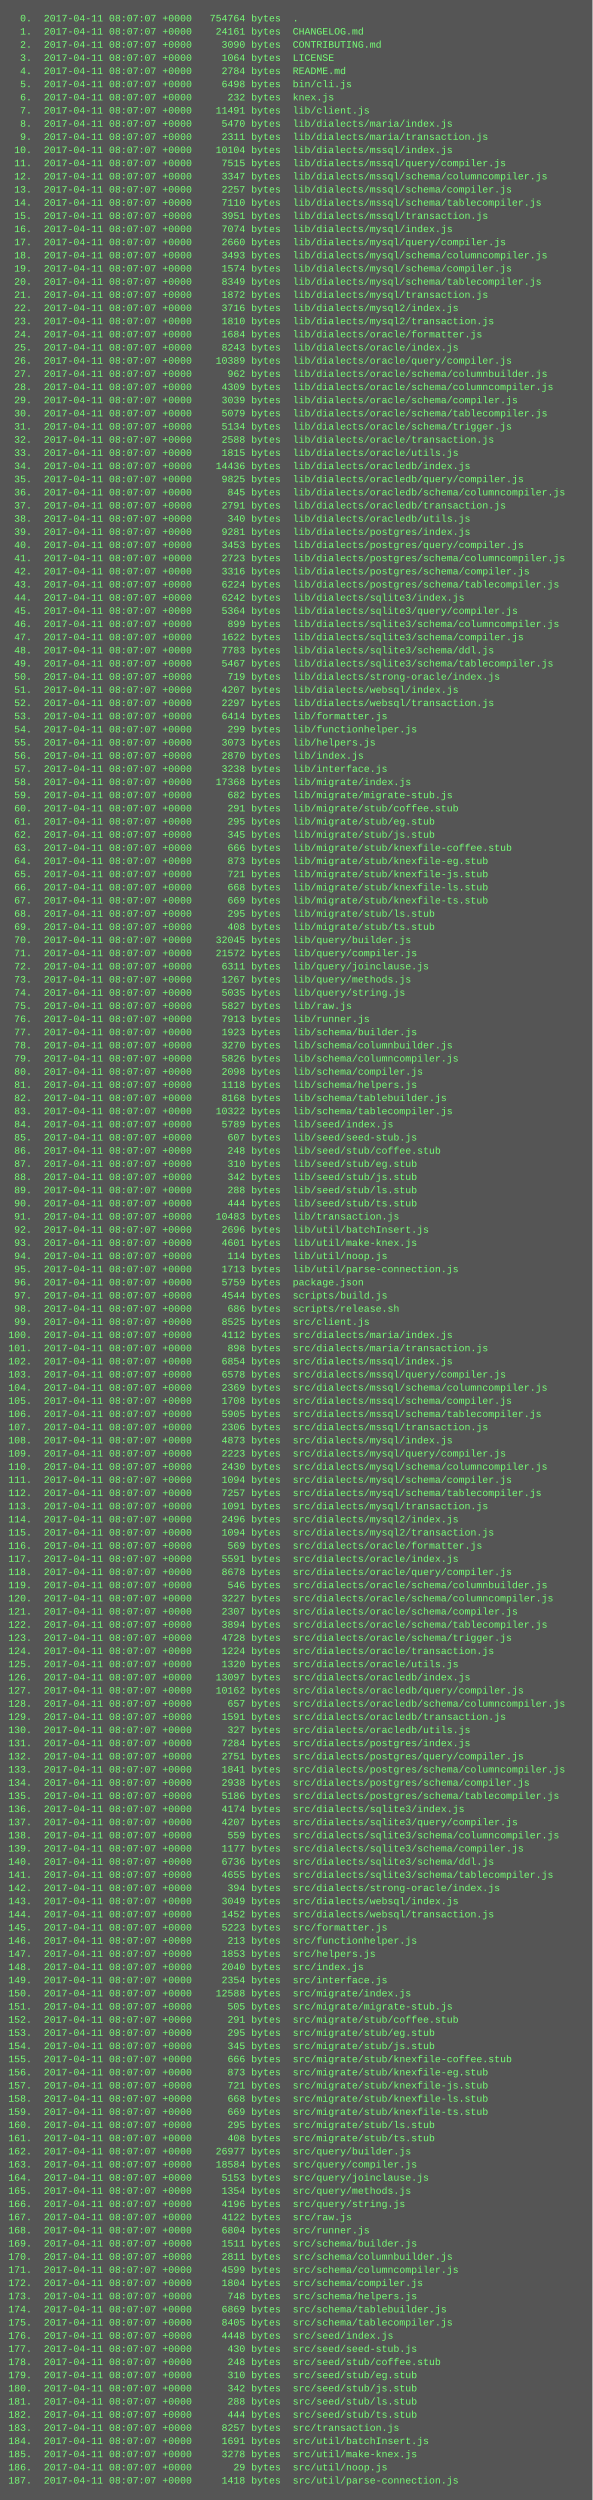
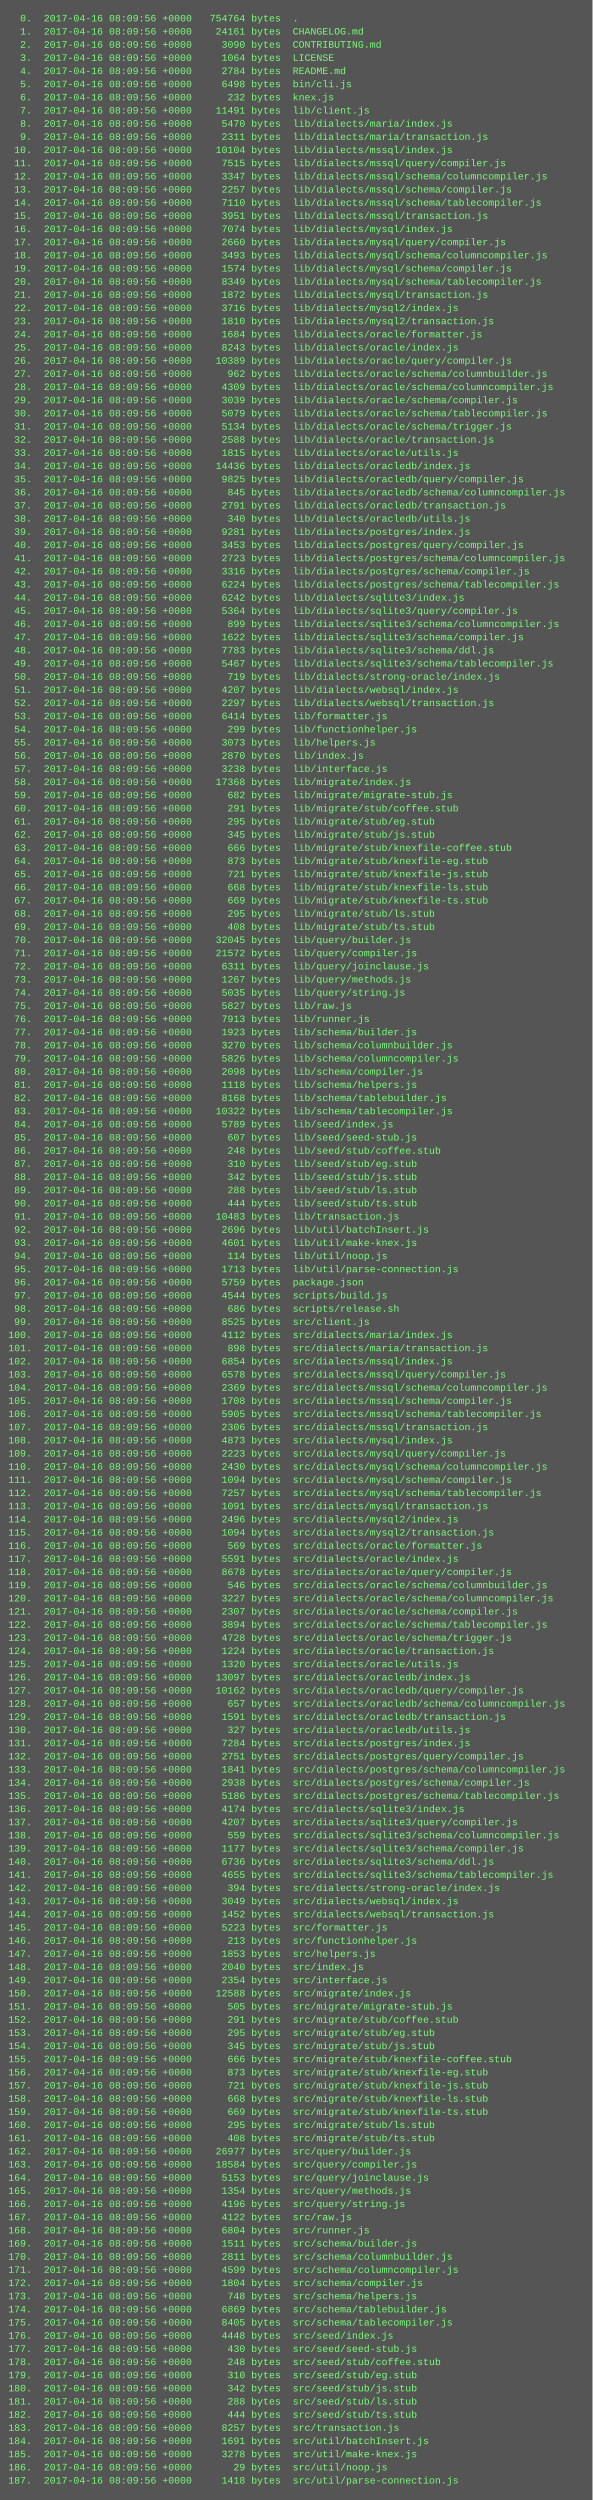
<svg xmlns="http://www.w3.org/2000/svg" height="3038" width="720">
  <rect height="3038" fill="#555" width="720" />
  <text fill="#7f7" font-family="Courier New" font-size="12" xml:space="preserve">
-     <tspan x="10" y="26">  0.  2017-04-11 08:07:07 +0000   754764 bytes  .</tspan>
-     <tspan x="10" y="42">  1.  2017-04-11 08:07:07 +0000    24161 bytes  CHANGELOG.md</tspan>
-     <tspan x="10" y="58">  2.  2017-04-11 08:07:07 +0000     3090 bytes  CONTRIBUTING.md</tspan>
-     <tspan x="10" y="74">  3.  2017-04-11 08:07:07 +0000     1064 bytes  LICENSE</tspan>
-     <tspan x="10" y="90">  4.  2017-04-11 08:07:07 +0000     2784 bytes  README.md</tspan>
-     <tspan x="10" y="106">  5.  2017-04-11 08:07:07 +0000     6498 bytes  bin/cli.js</tspan>
-     <tspan x="10" y="122">  6.  2017-04-11 08:07:07 +0000      232 bytes  knex.js</tspan>
-     <tspan x="10" y="138">  7.  2017-04-11 08:07:07 +0000    11491 bytes  lib/client.js</tspan>
-     <tspan x="10" y="154">  8.  2017-04-11 08:07:07 +0000     5470 bytes  lib/dialects/maria/index.js</tspan>
-     <tspan x="10" y="170">  9.  2017-04-11 08:07:07 +0000     2311 bytes  lib/dialects/maria/transaction.js</tspan>
-     <tspan x="10" y="186"> 10.  2017-04-11 08:07:07 +0000    10104 bytes  lib/dialects/mssql/index.js</tspan>
-     <tspan x="10" y="202"> 11.  2017-04-11 08:07:07 +0000     7515 bytes  lib/dialects/mssql/query/compiler.js</tspan>
-     <tspan x="10" y="218"> 12.  2017-04-11 08:07:07 +0000     3347 bytes  lib/dialects/mssql/schema/columncompiler.js</tspan>
-     <tspan x="10" y="234"> 13.  2017-04-11 08:07:07 +0000     2257 bytes  lib/dialects/mssql/schema/compiler.js</tspan>
-     <tspan x="10" y="250"> 14.  2017-04-11 08:07:07 +0000     7110 bytes  lib/dialects/mssql/schema/tablecompiler.js</tspan>
-     <tspan x="10" y="266"> 15.  2017-04-11 08:07:07 +0000     3951 bytes  lib/dialects/mssql/transaction.js</tspan>
-     <tspan x="10" y="282"> 16.  2017-04-11 08:07:07 +0000     7074 bytes  lib/dialects/mysql/index.js</tspan>
-     <tspan x="10" y="298"> 17.  2017-04-11 08:07:07 +0000     2660 bytes  lib/dialects/mysql/query/compiler.js</tspan>
-     <tspan x="10" y="314"> 18.  2017-04-11 08:07:07 +0000     3493 bytes  lib/dialects/mysql/schema/columncompiler.js</tspan>
-     <tspan x="10" y="330"> 19.  2017-04-11 08:07:07 +0000     1574 bytes  lib/dialects/mysql/schema/compiler.js</tspan>
-     <tspan x="10" y="346"> 20.  2017-04-11 08:07:07 +0000     8349 bytes  lib/dialects/mysql/schema/tablecompiler.js</tspan>
-     <tspan x="10" y="362"> 21.  2017-04-11 08:07:07 +0000     1872 bytes  lib/dialects/mysql/transaction.js</tspan>
-     <tspan x="10" y="378"> 22.  2017-04-11 08:07:07 +0000     3716 bytes  lib/dialects/mysql2/index.js</tspan>
-     <tspan x="10" y="394"> 23.  2017-04-11 08:07:07 +0000     1810 bytes  lib/dialects/mysql2/transaction.js</tspan>
-     <tspan x="10" y="410"> 24.  2017-04-11 08:07:07 +0000     1684 bytes  lib/dialects/oracle/formatter.js</tspan>
-     <tspan x="10" y="426"> 25.  2017-04-11 08:07:07 +0000     8243 bytes  lib/dialects/oracle/index.js</tspan>
-     <tspan x="10" y="442"> 26.  2017-04-11 08:07:07 +0000    10389 bytes  lib/dialects/oracle/query/compiler.js</tspan>
-     <tspan x="10" y="458"> 27.  2017-04-11 08:07:07 +0000      962 bytes  lib/dialects/oracle/schema/columnbuilder.js</tspan>
-     <tspan x="10" y="474"> 28.  2017-04-11 08:07:07 +0000     4309 bytes  lib/dialects/oracle/schema/columncompiler.js</tspan>
-     <tspan x="10" y="490"> 29.  2017-04-11 08:07:07 +0000     3039 bytes  lib/dialects/oracle/schema/compiler.js</tspan>
-     <tspan x="10" y="506"> 30.  2017-04-11 08:07:07 +0000     5079 bytes  lib/dialects/oracle/schema/tablecompiler.js</tspan>
-     <tspan x="10" y="522"> 31.  2017-04-11 08:07:07 +0000     5134 bytes  lib/dialects/oracle/schema/trigger.js</tspan>
-     <tspan x="10" y="538"> 32.  2017-04-11 08:07:07 +0000     2588 bytes  lib/dialects/oracle/transaction.js</tspan>
-     <tspan x="10" y="554"> 33.  2017-04-11 08:07:07 +0000     1815 bytes  lib/dialects/oracle/utils.js</tspan>
-     <tspan x="10" y="570"> 34.  2017-04-11 08:07:07 +0000    14436 bytes  lib/dialects/oracledb/index.js</tspan>
-     <tspan x="10" y="586"> 35.  2017-04-11 08:07:07 +0000     9825 bytes  lib/dialects/oracledb/query/compiler.js</tspan>
-     <tspan x="10" y="602"> 36.  2017-04-11 08:07:07 +0000      845 bytes  lib/dialects/oracledb/schema/columncompiler.js</tspan>
-     <tspan x="10" y="618"> 37.  2017-04-11 08:07:07 +0000     2791 bytes  lib/dialects/oracledb/transaction.js</tspan>
-     <tspan x="10" y="634"> 38.  2017-04-11 08:07:07 +0000      340 bytes  lib/dialects/oracledb/utils.js</tspan>
-     <tspan x="10" y="650"> 39.  2017-04-11 08:07:07 +0000     9281 bytes  lib/dialects/postgres/index.js</tspan>
-     <tspan x="10" y="666"> 40.  2017-04-11 08:07:07 +0000     3453 bytes  lib/dialects/postgres/query/compiler.js</tspan>
-     <tspan x="10" y="682"> 41.  2017-04-11 08:07:07 +0000     2723 bytes  lib/dialects/postgres/schema/columncompiler.js</tspan>
-     <tspan x="10" y="698"> 42.  2017-04-11 08:07:07 +0000     3316 bytes  lib/dialects/postgres/schema/compiler.js</tspan>
-     <tspan x="10" y="714"> 43.  2017-04-11 08:07:07 +0000     6224 bytes  lib/dialects/postgres/schema/tablecompiler.js</tspan>
-     <tspan x="10" y="730"> 44.  2017-04-11 08:07:07 +0000     6242 bytes  lib/dialects/sqlite3/index.js</tspan>
-     <tspan x="10" y="746"> 45.  2017-04-11 08:07:07 +0000     5364 bytes  lib/dialects/sqlite3/query/compiler.js</tspan>
-     <tspan x="10" y="762"> 46.  2017-04-11 08:07:07 +0000      899 bytes  lib/dialects/sqlite3/schema/columncompiler.js</tspan>
-     <tspan x="10" y="778"> 47.  2017-04-11 08:07:07 +0000     1622 bytes  lib/dialects/sqlite3/schema/compiler.js</tspan>
-     <tspan x="10" y="794"> 48.  2017-04-11 08:07:07 +0000     7783 bytes  lib/dialects/sqlite3/schema/ddl.js</tspan>
-     <tspan x="10" y="810"> 49.  2017-04-11 08:07:07 +0000     5467 bytes  lib/dialects/sqlite3/schema/tablecompiler.js</tspan>
-     <tspan x="10" y="826"> 50.  2017-04-11 08:07:07 +0000      719 bytes  lib/dialects/strong-oracle/index.js</tspan>
-     <tspan x="10" y="842"> 51.  2017-04-11 08:07:07 +0000     4207 bytes  lib/dialects/websql/index.js</tspan>
-     <tspan x="10" y="858"> 52.  2017-04-11 08:07:07 +0000     2297 bytes  lib/dialects/websql/transaction.js</tspan>
-     <tspan x="10" y="874"> 53.  2017-04-11 08:07:07 +0000     6414 bytes  lib/formatter.js</tspan>
-     <tspan x="10" y="890"> 54.  2017-04-11 08:07:07 +0000      299 bytes  lib/functionhelper.js</tspan>
-     <tspan x="10" y="906"> 55.  2017-04-11 08:07:07 +0000     3073 bytes  lib/helpers.js</tspan>
-     <tspan x="10" y="922"> 56.  2017-04-11 08:07:07 +0000     2870 bytes  lib/index.js</tspan>
-     <tspan x="10" y="938"> 57.  2017-04-11 08:07:07 +0000     3238 bytes  lib/interface.js</tspan>
-     <tspan x="10" y="954"> 58.  2017-04-11 08:07:07 +0000    17368 bytes  lib/migrate/index.js</tspan>
-     <tspan x="10" y="970"> 59.  2017-04-11 08:07:07 +0000      682 bytes  lib/migrate/migrate-stub.js</tspan>
-     <tspan x="10" y="986"> 60.  2017-04-11 08:07:07 +0000      291 bytes  lib/migrate/stub/coffee.stub</tspan>
-     <tspan x="10" y="1002"> 61.  2017-04-11 08:07:07 +0000      295 bytes  lib/migrate/stub/eg.stub</tspan>
-     <tspan x="10" y="1018"> 62.  2017-04-11 08:07:07 +0000      345 bytes  lib/migrate/stub/js.stub</tspan>
-     <tspan x="10" y="1034"> 63.  2017-04-11 08:07:07 +0000      666 bytes  lib/migrate/stub/knexfile-coffee.stub</tspan>
-     <tspan x="10" y="1050"> 64.  2017-04-11 08:07:07 +0000      873 bytes  lib/migrate/stub/knexfile-eg.stub</tspan>
-     <tspan x="10" y="1066"> 65.  2017-04-11 08:07:07 +0000      721 bytes  lib/migrate/stub/knexfile-js.stub</tspan>
-     <tspan x="10" y="1082"> 66.  2017-04-11 08:07:07 +0000      668 bytes  lib/migrate/stub/knexfile-ls.stub</tspan>
-     <tspan x="10" y="1098"> 67.  2017-04-11 08:07:07 +0000      669 bytes  lib/migrate/stub/knexfile-ts.stub</tspan>
-     <tspan x="10" y="1114"> 68.  2017-04-11 08:07:07 +0000      295 bytes  lib/migrate/stub/ls.stub</tspan>
-     <tspan x="10" y="1130"> 69.  2017-04-11 08:07:07 +0000      408 bytes  lib/migrate/stub/ts.stub</tspan>
-     <tspan x="10" y="1146"> 70.  2017-04-11 08:07:07 +0000    32045 bytes  lib/query/builder.js</tspan>
-     <tspan x="10" y="1162"> 71.  2017-04-11 08:07:07 +0000    21572 bytes  lib/query/compiler.js</tspan>
-     <tspan x="10" y="1178"> 72.  2017-04-11 08:07:07 +0000     6311 bytes  lib/query/joinclause.js</tspan>
-     <tspan x="10" y="1194"> 73.  2017-04-11 08:07:07 +0000     1267 bytes  lib/query/methods.js</tspan>
-     <tspan x="10" y="1210"> 74.  2017-04-11 08:07:07 +0000     5035 bytes  lib/query/string.js</tspan>
-     <tspan x="10" y="1226"> 75.  2017-04-11 08:07:07 +0000     5827 bytes  lib/raw.js</tspan>
-     <tspan x="10" y="1242"> 76.  2017-04-11 08:07:07 +0000     7913 bytes  lib/runner.js</tspan>
-     <tspan x="10" y="1258"> 77.  2017-04-11 08:07:07 +0000     1923 bytes  lib/schema/builder.js</tspan>
-     <tspan x="10" y="1274"> 78.  2017-04-11 08:07:07 +0000     3270 bytes  lib/schema/columnbuilder.js</tspan>
-     <tspan x="10" y="1290"> 79.  2017-04-11 08:07:07 +0000     5826 bytes  lib/schema/columncompiler.js</tspan>
-     <tspan x="10" y="1306"> 80.  2017-04-11 08:07:07 +0000     2098 bytes  lib/schema/compiler.js</tspan>
-     <tspan x="10" y="1322"> 81.  2017-04-11 08:07:07 +0000     1118 bytes  lib/schema/helpers.js</tspan>
-     <tspan x="10" y="1338"> 82.  2017-04-11 08:07:07 +0000     8168 bytes  lib/schema/tablebuilder.js</tspan>
-     <tspan x="10" y="1354"> 83.  2017-04-11 08:07:07 +0000    10322 bytes  lib/schema/tablecompiler.js</tspan>
-     <tspan x="10" y="1370"> 84.  2017-04-11 08:07:07 +0000     5789 bytes  lib/seed/index.js</tspan>
-     <tspan x="10" y="1386"> 85.  2017-04-11 08:07:07 +0000      607 bytes  lib/seed/seed-stub.js</tspan>
-     <tspan x="10" y="1402"> 86.  2017-04-11 08:07:07 +0000      248 bytes  lib/seed/stub/coffee.stub</tspan>
-     <tspan x="10" y="1418"> 87.  2017-04-11 08:07:07 +0000      310 bytes  lib/seed/stub/eg.stub</tspan>
-     <tspan x="10" y="1434"> 88.  2017-04-11 08:07:07 +0000      342 bytes  lib/seed/stub/js.stub</tspan>
-     <tspan x="10" y="1450"> 89.  2017-04-11 08:07:07 +0000      288 bytes  lib/seed/stub/ls.stub</tspan>
-     <tspan x="10" y="1466"> 90.  2017-04-11 08:07:07 +0000      444 bytes  lib/seed/stub/ts.stub</tspan>
-     <tspan x="10" y="1482"> 91.  2017-04-11 08:07:07 +0000    10483 bytes  lib/transaction.js</tspan>
-     <tspan x="10" y="1498"> 92.  2017-04-11 08:07:07 +0000     2696 bytes  lib/util/batchInsert.js</tspan>
-     <tspan x="10" y="1514"> 93.  2017-04-11 08:07:07 +0000     4601 bytes  lib/util/make-knex.js</tspan>
-     <tspan x="10" y="1530"> 94.  2017-04-11 08:07:07 +0000      114 bytes  lib/util/noop.js</tspan>
-     <tspan x="10" y="1546"> 95.  2017-04-11 08:07:07 +0000     1713 bytes  lib/util/parse-connection.js</tspan>
-     <tspan x="10" y="1562"> 96.  2017-04-11 08:07:07 +0000     5759 bytes  package.json</tspan>
-     <tspan x="10" y="1578"> 97.  2017-04-11 08:07:07 +0000     4544 bytes  scripts/build.js</tspan>
-     <tspan x="10" y="1594"> 98.  2017-04-11 08:07:07 +0000      686 bytes  scripts/release.sh</tspan>
-     <tspan x="10" y="1610"> 99.  2017-04-11 08:07:07 +0000     8525 bytes  src/client.js</tspan>
-     <tspan x="10" y="1626">100.  2017-04-11 08:07:07 +0000     4112 bytes  src/dialects/maria/index.js</tspan>
-     <tspan x="10" y="1642">101.  2017-04-11 08:07:07 +0000      898 bytes  src/dialects/maria/transaction.js</tspan>
-     <tspan x="10" y="1658">102.  2017-04-11 08:07:07 +0000     6854 bytes  src/dialects/mssql/index.js</tspan>
-     <tspan x="10" y="1674">103.  2017-04-11 08:07:07 +0000     6578 bytes  src/dialects/mssql/query/compiler.js</tspan>
-     <tspan x="10" y="1690">104.  2017-04-11 08:07:07 +0000     2369 bytes  src/dialects/mssql/schema/columncompiler.js</tspan>
-     <tspan x="10" y="1706">105.  2017-04-11 08:07:07 +0000     1708 bytes  src/dialects/mssql/schema/compiler.js</tspan>
-     <tspan x="10" y="1722">106.  2017-04-11 08:07:07 +0000     5905 bytes  src/dialects/mssql/schema/tablecompiler.js</tspan>
-     <tspan x="10" y="1738">107.  2017-04-11 08:07:07 +0000     2306 bytes  src/dialects/mssql/transaction.js</tspan>
-     <tspan x="10" y="1754">108.  2017-04-11 08:07:07 +0000     4873 bytes  src/dialects/mysql/index.js</tspan>
-     <tspan x="10" y="1770">109.  2017-04-11 08:07:07 +0000     2223 bytes  src/dialects/mysql/query/compiler.js</tspan>
-     <tspan x="10" y="1786">110.  2017-04-11 08:07:07 +0000     2430 bytes  src/dialects/mysql/schema/columncompiler.js</tspan>
-     <tspan x="10" y="1802">111.  2017-04-11 08:07:07 +0000     1094 bytes  src/dialects/mysql/schema/compiler.js</tspan>
-     <tspan x="10" y="1818">112.  2017-04-11 08:07:07 +0000     7257 bytes  src/dialects/mysql/schema/tablecompiler.js</tspan>
-     <tspan x="10" y="1834">113.  2017-04-11 08:07:07 +0000     1091 bytes  src/dialects/mysql/transaction.js</tspan>
-     <tspan x="10" y="1850">114.  2017-04-11 08:07:07 +0000     2496 bytes  src/dialects/mysql2/index.js</tspan>
-     <tspan x="10" y="1866">115.  2017-04-11 08:07:07 +0000     1094 bytes  src/dialects/mysql2/transaction.js</tspan>
-     <tspan x="10" y="1882">116.  2017-04-11 08:07:07 +0000      569 bytes  src/dialects/oracle/formatter.js</tspan>
-     <tspan x="10" y="1898">117.  2017-04-11 08:07:07 +0000     5591 bytes  src/dialects/oracle/index.js</tspan>
-     <tspan x="10" y="1914">118.  2017-04-11 08:07:07 +0000     8678 bytes  src/dialects/oracle/query/compiler.js</tspan>
-     <tspan x="10" y="1930">119.  2017-04-11 08:07:07 +0000      546 bytes  src/dialects/oracle/schema/columnbuilder.js</tspan>
-     <tspan x="10" y="1946">120.  2017-04-11 08:07:07 +0000     3227 bytes  src/dialects/oracle/schema/columncompiler.js</tspan>
-     <tspan x="10" y="1962">121.  2017-04-11 08:07:07 +0000     2307 bytes  src/dialects/oracle/schema/compiler.js</tspan>
-     <tspan x="10" y="1978">122.  2017-04-11 08:07:07 +0000     3894 bytes  src/dialects/oracle/schema/tablecompiler.js</tspan>
-     <tspan x="10" y="1994">123.  2017-04-11 08:07:07 +0000     4728 bytes  src/dialects/oracle/schema/trigger.js</tspan>
-     <tspan x="10" y="2010">124.  2017-04-11 08:07:07 +0000     1224 bytes  src/dialects/oracle/transaction.js</tspan>
-     <tspan x="10" y="2026">125.  2017-04-11 08:07:07 +0000     1320 bytes  src/dialects/oracle/utils.js</tspan>
-     <tspan x="10" y="2042">126.  2017-04-11 08:07:07 +0000    13097 bytes  src/dialects/oracledb/index.js</tspan>
-     <tspan x="10" y="2058">127.  2017-04-11 08:07:07 +0000    10162 bytes  src/dialects/oracledb/query/compiler.js</tspan>
-     <tspan x="10" y="2074">128.  2017-04-11 08:07:07 +0000      657 bytes  src/dialects/oracledb/schema/columncompiler.js</tspan>
-     <tspan x="10" y="2090">129.  2017-04-11 08:07:07 +0000     1591 bytes  src/dialects/oracledb/transaction.js</tspan>
-     <tspan x="10" y="2106">130.  2017-04-11 08:07:07 +0000      327 bytes  src/dialects/oracledb/utils.js</tspan>
-     <tspan x="10" y="2122">131.  2017-04-11 08:07:07 +0000     7284 bytes  src/dialects/postgres/index.js</tspan>
-     <tspan x="10" y="2138">132.  2017-04-11 08:07:07 +0000     2751 bytes  src/dialects/postgres/query/compiler.js</tspan>
-     <tspan x="10" y="2154">133.  2017-04-11 08:07:07 +0000     1841 bytes  src/dialects/postgres/schema/columncompiler.js</tspan>
-     <tspan x="10" y="2170">134.  2017-04-11 08:07:07 +0000     2938 bytes  src/dialects/postgres/schema/compiler.js</tspan>
-     <tspan x="10" y="2186">135.  2017-04-11 08:07:07 +0000     5186 bytes  src/dialects/postgres/schema/tablecompiler.js</tspan>
-     <tspan x="10" y="2202">136.  2017-04-11 08:07:07 +0000     4174 bytes  src/dialects/sqlite3/index.js</tspan>
-     <tspan x="10" y="2218">137.  2017-04-11 08:07:07 +0000     4207 bytes  src/dialects/sqlite3/query/compiler.js</tspan>
-     <tspan x="10" y="2234">138.  2017-04-11 08:07:07 +0000      559 bytes  src/dialects/sqlite3/schema/columncompiler.js</tspan>
-     <tspan x="10" y="2250">139.  2017-04-11 08:07:07 +0000     1177 bytes  src/dialects/sqlite3/schema/compiler.js</tspan>
-     <tspan x="10" y="2266">140.  2017-04-11 08:07:07 +0000     6736 bytes  src/dialects/sqlite3/schema/ddl.js</tspan>
-     <tspan x="10" y="2282">141.  2017-04-11 08:07:07 +0000     4655 bytes  src/dialects/sqlite3/schema/tablecompiler.js</tspan>
-     <tspan x="10" y="2298">142.  2017-04-11 08:07:07 +0000      394 bytes  src/dialects/strong-oracle/index.js</tspan>
-     <tspan x="10" y="2314">143.  2017-04-11 08:07:07 +0000     3049 bytes  src/dialects/websql/index.js</tspan>
-     <tspan x="10" y="2330">144.  2017-04-11 08:07:07 +0000     1452 bytes  src/dialects/websql/transaction.js</tspan>
-     <tspan x="10" y="2346">145.  2017-04-11 08:07:07 +0000     5223 bytes  src/formatter.js</tspan>
-     <tspan x="10" y="2362">146.  2017-04-11 08:07:07 +0000      213 bytes  src/functionhelper.js</tspan>
-     <tspan x="10" y="2378">147.  2017-04-11 08:07:07 +0000     1853 bytes  src/helpers.js</tspan>
-     <tspan x="10" y="2394">148.  2017-04-11 08:07:07 +0000     2040 bytes  src/index.js</tspan>
-     <tspan x="10" y="2410">149.  2017-04-11 08:07:07 +0000     2354 bytes  src/interface.js</tspan>
-     <tspan x="10" y="2426">150.  2017-04-11 08:07:07 +0000    12588 bytes  src/migrate/index.js</tspan>
-     <tspan x="10" y="2442">151.  2017-04-11 08:07:07 +0000      505 bytes  src/migrate/migrate-stub.js</tspan>
-     <tspan x="10" y="2458">152.  2017-04-11 08:07:07 +0000      291 bytes  src/migrate/stub/coffee.stub</tspan>
-     <tspan x="10" y="2474">153.  2017-04-11 08:07:07 +0000      295 bytes  src/migrate/stub/eg.stub</tspan>
-     <tspan x="10" y="2490">154.  2017-04-11 08:07:07 +0000      345 bytes  src/migrate/stub/js.stub</tspan>
-     <tspan x="10" y="2506">155.  2017-04-11 08:07:07 +0000      666 bytes  src/migrate/stub/knexfile-coffee.stub</tspan>
-     <tspan x="10" y="2522">156.  2017-04-11 08:07:07 +0000      873 bytes  src/migrate/stub/knexfile-eg.stub</tspan>
-     <tspan x="10" y="2538">157.  2017-04-11 08:07:07 +0000      721 bytes  src/migrate/stub/knexfile-js.stub</tspan>
-     <tspan x="10" y="2554">158.  2017-04-11 08:07:07 +0000      668 bytes  src/migrate/stub/knexfile-ls.stub</tspan>
-     <tspan x="10" y="2570">159.  2017-04-11 08:07:07 +0000      669 bytes  src/migrate/stub/knexfile-ts.stub</tspan>
-     <tspan x="10" y="2586">160.  2017-04-11 08:07:07 +0000      295 bytes  src/migrate/stub/ls.stub</tspan>
-     <tspan x="10" y="2602">161.  2017-04-11 08:07:07 +0000      408 bytes  src/migrate/stub/ts.stub</tspan>
-     <tspan x="10" y="2618">162.  2017-04-11 08:07:07 +0000    26977 bytes  src/query/builder.js</tspan>
-     <tspan x="10" y="2634">163.  2017-04-11 08:07:07 +0000    18584 bytes  src/query/compiler.js</tspan>
-     <tspan x="10" y="2650">164.  2017-04-11 08:07:07 +0000     5153 bytes  src/query/joinclause.js</tspan>
-     <tspan x="10" y="2666">165.  2017-04-11 08:07:07 +0000     1354 bytes  src/query/methods.js</tspan>
-     <tspan x="10" y="2682">166.  2017-04-11 08:07:07 +0000     4196 bytes  src/query/string.js</tspan>
-     <tspan x="10" y="2698">167.  2017-04-11 08:07:07 +0000     4122 bytes  src/raw.js</tspan>
-     <tspan x="10" y="2714">168.  2017-04-11 08:07:07 +0000     6804 bytes  src/runner.js</tspan>
-     <tspan x="10" y="2730">169.  2017-04-11 08:07:07 +0000     1511 bytes  src/schema/builder.js</tspan>
-     <tspan x="10" y="2746">170.  2017-04-11 08:07:07 +0000     2811 bytes  src/schema/columnbuilder.js</tspan>
-     <tspan x="10" y="2762">171.  2017-04-11 08:07:07 +0000     4599 bytes  src/schema/columncompiler.js</tspan>
-     <tspan x="10" y="2778">172.  2017-04-11 08:07:07 +0000     1804 bytes  src/schema/compiler.js</tspan>
-     <tspan x="10" y="2794">173.  2017-04-11 08:07:07 +0000      748 bytes  src/schema/helpers.js</tspan>
-     <tspan x="10" y="2810">174.  2017-04-11 08:07:07 +0000     6869 bytes  src/schema/tablebuilder.js</tspan>
-     <tspan x="10" y="2826">175.  2017-04-11 08:07:07 +0000     8405 bytes  src/schema/tablecompiler.js</tspan>
-     <tspan x="10" y="2842">176.  2017-04-11 08:07:07 +0000     4448 bytes  src/seed/index.js</tspan>
-     <tspan x="10" y="2858">177.  2017-04-11 08:07:07 +0000      430 bytes  src/seed/seed-stub.js</tspan>
-     <tspan x="10" y="2874">178.  2017-04-11 08:07:07 +0000      248 bytes  src/seed/stub/coffee.stub</tspan>
-     <tspan x="10" y="2890">179.  2017-04-11 08:07:07 +0000      310 bytes  src/seed/stub/eg.stub</tspan>
-     <tspan x="10" y="2906">180.  2017-04-11 08:07:07 +0000      342 bytes  src/seed/stub/js.stub</tspan>
-     <tspan x="10" y="2922">181.  2017-04-11 08:07:07 +0000      288 bytes  src/seed/stub/ls.stub</tspan>
-     <tspan x="10" y="2938">182.  2017-04-11 08:07:07 +0000      444 bytes  src/seed/stub/ts.stub</tspan>
-     <tspan x="10" y="2954">183.  2017-04-11 08:07:07 +0000     8257 bytes  src/transaction.js</tspan>
-     <tspan x="10" y="2970">184.  2017-04-11 08:07:07 +0000     1691 bytes  src/util/batchInsert.js</tspan>
-     <tspan x="10" y="2986">185.  2017-04-11 08:07:07 +0000     3278 bytes  src/util/make-knex.js</tspan>
-     <tspan x="10" y="3002">186.  2017-04-11 08:07:07 +0000       29 bytes  src/util/noop.js</tspan>
-     <tspan x="10" y="3018">187.  2017-04-11 08:07:07 +0000     1418 bytes  src/util/parse-connection.js</tspan>
+     <tspan x="10" y="26">  0.  2017-04-16 08:09:56 +0000   754764 bytes  .</tspan>
+     <tspan x="10" y="42">  1.  2017-04-16 08:09:56 +0000    24161 bytes  CHANGELOG.md</tspan>
+     <tspan x="10" y="58">  2.  2017-04-16 08:09:56 +0000     3090 bytes  CONTRIBUTING.md</tspan>
+     <tspan x="10" y="74">  3.  2017-04-16 08:09:56 +0000     1064 bytes  LICENSE</tspan>
+     <tspan x="10" y="90">  4.  2017-04-16 08:09:56 +0000     2784 bytes  README.md</tspan>
+     <tspan x="10" y="106">  5.  2017-04-16 08:09:56 +0000     6498 bytes  bin/cli.js</tspan>
+     <tspan x="10" y="122">  6.  2017-04-16 08:09:56 +0000      232 bytes  knex.js</tspan>
+     <tspan x="10" y="138">  7.  2017-04-16 08:09:56 +0000    11491 bytes  lib/client.js</tspan>
+     <tspan x="10" y="154">  8.  2017-04-16 08:09:56 +0000     5470 bytes  lib/dialects/maria/index.js</tspan>
+     <tspan x="10" y="170">  9.  2017-04-16 08:09:56 +0000     2311 bytes  lib/dialects/maria/transaction.js</tspan>
+     <tspan x="10" y="186"> 10.  2017-04-16 08:09:56 +0000    10104 bytes  lib/dialects/mssql/index.js</tspan>
+     <tspan x="10" y="202"> 11.  2017-04-16 08:09:56 +0000     7515 bytes  lib/dialects/mssql/query/compiler.js</tspan>
+     <tspan x="10" y="218"> 12.  2017-04-16 08:09:56 +0000     3347 bytes  lib/dialects/mssql/schema/columncompiler.js</tspan>
+     <tspan x="10" y="234"> 13.  2017-04-16 08:09:56 +0000     2257 bytes  lib/dialects/mssql/schema/compiler.js</tspan>
+     <tspan x="10" y="250"> 14.  2017-04-16 08:09:56 +0000     7110 bytes  lib/dialects/mssql/schema/tablecompiler.js</tspan>
+     <tspan x="10" y="266"> 15.  2017-04-16 08:09:56 +0000     3951 bytes  lib/dialects/mssql/transaction.js</tspan>
+     <tspan x="10" y="282"> 16.  2017-04-16 08:09:56 +0000     7074 bytes  lib/dialects/mysql/index.js</tspan>
+     <tspan x="10" y="298"> 17.  2017-04-16 08:09:56 +0000     2660 bytes  lib/dialects/mysql/query/compiler.js</tspan>
+     <tspan x="10" y="314"> 18.  2017-04-16 08:09:56 +0000     3493 bytes  lib/dialects/mysql/schema/columncompiler.js</tspan>
+     <tspan x="10" y="330"> 19.  2017-04-16 08:09:56 +0000     1574 bytes  lib/dialects/mysql/schema/compiler.js</tspan>
+     <tspan x="10" y="346"> 20.  2017-04-16 08:09:56 +0000     8349 bytes  lib/dialects/mysql/schema/tablecompiler.js</tspan>
+     <tspan x="10" y="362"> 21.  2017-04-16 08:09:56 +0000     1872 bytes  lib/dialects/mysql/transaction.js</tspan>
+     <tspan x="10" y="378"> 22.  2017-04-16 08:09:56 +0000     3716 bytes  lib/dialects/mysql2/index.js</tspan>
+     <tspan x="10" y="394"> 23.  2017-04-16 08:09:56 +0000     1810 bytes  lib/dialects/mysql2/transaction.js</tspan>
+     <tspan x="10" y="410"> 24.  2017-04-16 08:09:56 +0000     1684 bytes  lib/dialects/oracle/formatter.js</tspan>
+     <tspan x="10" y="426"> 25.  2017-04-16 08:09:56 +0000     8243 bytes  lib/dialects/oracle/index.js</tspan>
+     <tspan x="10" y="442"> 26.  2017-04-16 08:09:56 +0000    10389 bytes  lib/dialects/oracle/query/compiler.js</tspan>
+     <tspan x="10" y="458"> 27.  2017-04-16 08:09:56 +0000      962 bytes  lib/dialects/oracle/schema/columnbuilder.js</tspan>
+     <tspan x="10" y="474"> 28.  2017-04-16 08:09:56 +0000     4309 bytes  lib/dialects/oracle/schema/columncompiler.js</tspan>
+     <tspan x="10" y="490"> 29.  2017-04-16 08:09:56 +0000     3039 bytes  lib/dialects/oracle/schema/compiler.js</tspan>
+     <tspan x="10" y="506"> 30.  2017-04-16 08:09:56 +0000     5079 bytes  lib/dialects/oracle/schema/tablecompiler.js</tspan>
+     <tspan x="10" y="522"> 31.  2017-04-16 08:09:56 +0000     5134 bytes  lib/dialects/oracle/schema/trigger.js</tspan>
+     <tspan x="10" y="538"> 32.  2017-04-16 08:09:56 +0000     2588 bytes  lib/dialects/oracle/transaction.js</tspan>
+     <tspan x="10" y="554"> 33.  2017-04-16 08:09:56 +0000     1815 bytes  lib/dialects/oracle/utils.js</tspan>
+     <tspan x="10" y="570"> 34.  2017-04-16 08:09:56 +0000    14436 bytes  lib/dialects/oracledb/index.js</tspan>
+     <tspan x="10" y="586"> 35.  2017-04-16 08:09:56 +0000     9825 bytes  lib/dialects/oracledb/query/compiler.js</tspan>
+     <tspan x="10" y="602"> 36.  2017-04-16 08:09:56 +0000      845 bytes  lib/dialects/oracledb/schema/columncompiler.js</tspan>
+     <tspan x="10" y="618"> 37.  2017-04-16 08:09:56 +0000     2791 bytes  lib/dialects/oracledb/transaction.js</tspan>
+     <tspan x="10" y="634"> 38.  2017-04-16 08:09:56 +0000      340 bytes  lib/dialects/oracledb/utils.js</tspan>
+     <tspan x="10" y="650"> 39.  2017-04-16 08:09:56 +0000     9281 bytes  lib/dialects/postgres/index.js</tspan>
+     <tspan x="10" y="666"> 40.  2017-04-16 08:09:56 +0000     3453 bytes  lib/dialects/postgres/query/compiler.js</tspan>
+     <tspan x="10" y="682"> 41.  2017-04-16 08:09:56 +0000     2723 bytes  lib/dialects/postgres/schema/columncompiler.js</tspan>
+     <tspan x="10" y="698"> 42.  2017-04-16 08:09:56 +0000     3316 bytes  lib/dialects/postgres/schema/compiler.js</tspan>
+     <tspan x="10" y="714"> 43.  2017-04-16 08:09:56 +0000     6224 bytes  lib/dialects/postgres/schema/tablecompiler.js</tspan>
+     <tspan x="10" y="730"> 44.  2017-04-16 08:09:56 +0000     6242 bytes  lib/dialects/sqlite3/index.js</tspan>
+     <tspan x="10" y="746"> 45.  2017-04-16 08:09:56 +0000     5364 bytes  lib/dialects/sqlite3/query/compiler.js</tspan>
+     <tspan x="10" y="762"> 46.  2017-04-16 08:09:56 +0000      899 bytes  lib/dialects/sqlite3/schema/columncompiler.js</tspan>
+     <tspan x="10" y="778"> 47.  2017-04-16 08:09:56 +0000     1622 bytes  lib/dialects/sqlite3/schema/compiler.js</tspan>
+     <tspan x="10" y="794"> 48.  2017-04-16 08:09:56 +0000     7783 bytes  lib/dialects/sqlite3/schema/ddl.js</tspan>
+     <tspan x="10" y="810"> 49.  2017-04-16 08:09:56 +0000     5467 bytes  lib/dialects/sqlite3/schema/tablecompiler.js</tspan>
+     <tspan x="10" y="826"> 50.  2017-04-16 08:09:56 +0000      719 bytes  lib/dialects/strong-oracle/index.js</tspan>
+     <tspan x="10" y="842"> 51.  2017-04-16 08:09:56 +0000     4207 bytes  lib/dialects/websql/index.js</tspan>
+     <tspan x="10" y="858"> 52.  2017-04-16 08:09:56 +0000     2297 bytes  lib/dialects/websql/transaction.js</tspan>
+     <tspan x="10" y="874"> 53.  2017-04-16 08:09:56 +0000     6414 bytes  lib/formatter.js</tspan>
+     <tspan x="10" y="890"> 54.  2017-04-16 08:09:56 +0000      299 bytes  lib/functionhelper.js</tspan>
+     <tspan x="10" y="906"> 55.  2017-04-16 08:09:56 +0000     3073 bytes  lib/helpers.js</tspan>
+     <tspan x="10" y="922"> 56.  2017-04-16 08:09:56 +0000     2870 bytes  lib/index.js</tspan>
+     <tspan x="10" y="938"> 57.  2017-04-16 08:09:56 +0000     3238 bytes  lib/interface.js</tspan>
+     <tspan x="10" y="954"> 58.  2017-04-16 08:09:56 +0000    17368 bytes  lib/migrate/index.js</tspan>
+     <tspan x="10" y="970"> 59.  2017-04-16 08:09:56 +0000      682 bytes  lib/migrate/migrate-stub.js</tspan>
+     <tspan x="10" y="986"> 60.  2017-04-16 08:09:56 +0000      291 bytes  lib/migrate/stub/coffee.stub</tspan>
+     <tspan x="10" y="1002"> 61.  2017-04-16 08:09:56 +0000      295 bytes  lib/migrate/stub/eg.stub</tspan>
+     <tspan x="10" y="1018"> 62.  2017-04-16 08:09:56 +0000      345 bytes  lib/migrate/stub/js.stub</tspan>
+     <tspan x="10" y="1034"> 63.  2017-04-16 08:09:56 +0000      666 bytes  lib/migrate/stub/knexfile-coffee.stub</tspan>
+     <tspan x="10" y="1050"> 64.  2017-04-16 08:09:56 +0000      873 bytes  lib/migrate/stub/knexfile-eg.stub</tspan>
+     <tspan x="10" y="1066"> 65.  2017-04-16 08:09:56 +0000      721 bytes  lib/migrate/stub/knexfile-js.stub</tspan>
+     <tspan x="10" y="1082"> 66.  2017-04-16 08:09:56 +0000      668 bytes  lib/migrate/stub/knexfile-ls.stub</tspan>
+     <tspan x="10" y="1098"> 67.  2017-04-16 08:09:56 +0000      669 bytes  lib/migrate/stub/knexfile-ts.stub</tspan>
+     <tspan x="10" y="1114"> 68.  2017-04-16 08:09:56 +0000      295 bytes  lib/migrate/stub/ls.stub</tspan>
+     <tspan x="10" y="1130"> 69.  2017-04-16 08:09:56 +0000      408 bytes  lib/migrate/stub/ts.stub</tspan>
+     <tspan x="10" y="1146"> 70.  2017-04-16 08:09:56 +0000    32045 bytes  lib/query/builder.js</tspan>
+     <tspan x="10" y="1162"> 71.  2017-04-16 08:09:56 +0000    21572 bytes  lib/query/compiler.js</tspan>
+     <tspan x="10" y="1178"> 72.  2017-04-16 08:09:56 +0000     6311 bytes  lib/query/joinclause.js</tspan>
+     <tspan x="10" y="1194"> 73.  2017-04-16 08:09:56 +0000     1267 bytes  lib/query/methods.js</tspan>
+     <tspan x="10" y="1210"> 74.  2017-04-16 08:09:56 +0000     5035 bytes  lib/query/string.js</tspan>
+     <tspan x="10" y="1226"> 75.  2017-04-16 08:09:56 +0000     5827 bytes  lib/raw.js</tspan>
+     <tspan x="10" y="1242"> 76.  2017-04-16 08:09:56 +0000     7913 bytes  lib/runner.js</tspan>
+     <tspan x="10" y="1258"> 77.  2017-04-16 08:09:56 +0000     1923 bytes  lib/schema/builder.js</tspan>
+     <tspan x="10" y="1274"> 78.  2017-04-16 08:09:56 +0000     3270 bytes  lib/schema/columnbuilder.js</tspan>
+     <tspan x="10" y="1290"> 79.  2017-04-16 08:09:56 +0000     5826 bytes  lib/schema/columncompiler.js</tspan>
+     <tspan x="10" y="1306"> 80.  2017-04-16 08:09:56 +0000     2098 bytes  lib/schema/compiler.js</tspan>
+     <tspan x="10" y="1322"> 81.  2017-04-16 08:09:56 +0000     1118 bytes  lib/schema/helpers.js</tspan>
+     <tspan x="10" y="1338"> 82.  2017-04-16 08:09:56 +0000     8168 bytes  lib/schema/tablebuilder.js</tspan>
+     <tspan x="10" y="1354"> 83.  2017-04-16 08:09:56 +0000    10322 bytes  lib/schema/tablecompiler.js</tspan>
+     <tspan x="10" y="1370"> 84.  2017-04-16 08:09:56 +0000     5789 bytes  lib/seed/index.js</tspan>
+     <tspan x="10" y="1386"> 85.  2017-04-16 08:09:56 +0000      607 bytes  lib/seed/seed-stub.js</tspan>
+     <tspan x="10" y="1402"> 86.  2017-04-16 08:09:56 +0000      248 bytes  lib/seed/stub/coffee.stub</tspan>
+     <tspan x="10" y="1418"> 87.  2017-04-16 08:09:56 +0000      310 bytes  lib/seed/stub/eg.stub</tspan>
+     <tspan x="10" y="1434"> 88.  2017-04-16 08:09:56 +0000      342 bytes  lib/seed/stub/js.stub</tspan>
+     <tspan x="10" y="1450"> 89.  2017-04-16 08:09:56 +0000      288 bytes  lib/seed/stub/ls.stub</tspan>
+     <tspan x="10" y="1466"> 90.  2017-04-16 08:09:56 +0000      444 bytes  lib/seed/stub/ts.stub</tspan>
+     <tspan x="10" y="1482"> 91.  2017-04-16 08:09:56 +0000    10483 bytes  lib/transaction.js</tspan>
+     <tspan x="10" y="1498"> 92.  2017-04-16 08:09:56 +0000     2696 bytes  lib/util/batchInsert.js</tspan>
+     <tspan x="10" y="1514"> 93.  2017-04-16 08:09:56 +0000     4601 bytes  lib/util/make-knex.js</tspan>
+     <tspan x="10" y="1530"> 94.  2017-04-16 08:09:56 +0000      114 bytes  lib/util/noop.js</tspan>
+     <tspan x="10" y="1546"> 95.  2017-04-16 08:09:56 +0000     1713 bytes  lib/util/parse-connection.js</tspan>
+     <tspan x="10" y="1562"> 96.  2017-04-16 08:09:56 +0000     5759 bytes  package.json</tspan>
+     <tspan x="10" y="1578"> 97.  2017-04-16 08:09:56 +0000     4544 bytes  scripts/build.js</tspan>
+     <tspan x="10" y="1594"> 98.  2017-04-16 08:09:56 +0000      686 bytes  scripts/release.sh</tspan>
+     <tspan x="10" y="1610"> 99.  2017-04-16 08:09:56 +0000     8525 bytes  src/client.js</tspan>
+     <tspan x="10" y="1626">100.  2017-04-16 08:09:56 +0000     4112 bytes  src/dialects/maria/index.js</tspan>
+     <tspan x="10" y="1642">101.  2017-04-16 08:09:56 +0000      898 bytes  src/dialects/maria/transaction.js</tspan>
+     <tspan x="10" y="1658">102.  2017-04-16 08:09:56 +0000     6854 bytes  src/dialects/mssql/index.js</tspan>
+     <tspan x="10" y="1674">103.  2017-04-16 08:09:56 +0000     6578 bytes  src/dialects/mssql/query/compiler.js</tspan>
+     <tspan x="10" y="1690">104.  2017-04-16 08:09:56 +0000     2369 bytes  src/dialects/mssql/schema/columncompiler.js</tspan>
+     <tspan x="10" y="1706">105.  2017-04-16 08:09:56 +0000     1708 bytes  src/dialects/mssql/schema/compiler.js</tspan>
+     <tspan x="10" y="1722">106.  2017-04-16 08:09:56 +0000     5905 bytes  src/dialects/mssql/schema/tablecompiler.js</tspan>
+     <tspan x="10" y="1738">107.  2017-04-16 08:09:56 +0000     2306 bytes  src/dialects/mssql/transaction.js</tspan>
+     <tspan x="10" y="1754">108.  2017-04-16 08:09:56 +0000     4873 bytes  src/dialects/mysql/index.js</tspan>
+     <tspan x="10" y="1770">109.  2017-04-16 08:09:56 +0000     2223 bytes  src/dialects/mysql/query/compiler.js</tspan>
+     <tspan x="10" y="1786">110.  2017-04-16 08:09:56 +0000     2430 bytes  src/dialects/mysql/schema/columncompiler.js</tspan>
+     <tspan x="10" y="1802">111.  2017-04-16 08:09:56 +0000     1094 bytes  src/dialects/mysql/schema/compiler.js</tspan>
+     <tspan x="10" y="1818">112.  2017-04-16 08:09:56 +0000     7257 bytes  src/dialects/mysql/schema/tablecompiler.js</tspan>
+     <tspan x="10" y="1834">113.  2017-04-16 08:09:56 +0000     1091 bytes  src/dialects/mysql/transaction.js</tspan>
+     <tspan x="10" y="1850">114.  2017-04-16 08:09:56 +0000     2496 bytes  src/dialects/mysql2/index.js</tspan>
+     <tspan x="10" y="1866">115.  2017-04-16 08:09:56 +0000     1094 bytes  src/dialects/mysql2/transaction.js</tspan>
+     <tspan x="10" y="1882">116.  2017-04-16 08:09:56 +0000      569 bytes  src/dialects/oracle/formatter.js</tspan>
+     <tspan x="10" y="1898">117.  2017-04-16 08:09:56 +0000     5591 bytes  src/dialects/oracle/index.js</tspan>
+     <tspan x="10" y="1914">118.  2017-04-16 08:09:56 +0000     8678 bytes  src/dialects/oracle/query/compiler.js</tspan>
+     <tspan x="10" y="1930">119.  2017-04-16 08:09:56 +0000      546 bytes  src/dialects/oracle/schema/columnbuilder.js</tspan>
+     <tspan x="10" y="1946">120.  2017-04-16 08:09:56 +0000     3227 bytes  src/dialects/oracle/schema/columncompiler.js</tspan>
+     <tspan x="10" y="1962">121.  2017-04-16 08:09:56 +0000     2307 bytes  src/dialects/oracle/schema/compiler.js</tspan>
+     <tspan x="10" y="1978">122.  2017-04-16 08:09:56 +0000     3894 bytes  src/dialects/oracle/schema/tablecompiler.js</tspan>
+     <tspan x="10" y="1994">123.  2017-04-16 08:09:56 +0000     4728 bytes  src/dialects/oracle/schema/trigger.js</tspan>
+     <tspan x="10" y="2010">124.  2017-04-16 08:09:56 +0000     1224 bytes  src/dialects/oracle/transaction.js</tspan>
+     <tspan x="10" y="2026">125.  2017-04-16 08:09:56 +0000     1320 bytes  src/dialects/oracle/utils.js</tspan>
+     <tspan x="10" y="2042">126.  2017-04-16 08:09:56 +0000    13097 bytes  src/dialects/oracledb/index.js</tspan>
+     <tspan x="10" y="2058">127.  2017-04-16 08:09:56 +0000    10162 bytes  src/dialects/oracledb/query/compiler.js</tspan>
+     <tspan x="10" y="2074">128.  2017-04-16 08:09:56 +0000      657 bytes  src/dialects/oracledb/schema/columncompiler.js</tspan>
+     <tspan x="10" y="2090">129.  2017-04-16 08:09:56 +0000     1591 bytes  src/dialects/oracledb/transaction.js</tspan>
+     <tspan x="10" y="2106">130.  2017-04-16 08:09:56 +0000      327 bytes  src/dialects/oracledb/utils.js</tspan>
+     <tspan x="10" y="2122">131.  2017-04-16 08:09:56 +0000     7284 bytes  src/dialects/postgres/index.js</tspan>
+     <tspan x="10" y="2138">132.  2017-04-16 08:09:56 +0000     2751 bytes  src/dialects/postgres/query/compiler.js</tspan>
+     <tspan x="10" y="2154">133.  2017-04-16 08:09:56 +0000     1841 bytes  src/dialects/postgres/schema/columncompiler.js</tspan>
+     <tspan x="10" y="2170">134.  2017-04-16 08:09:56 +0000     2938 bytes  src/dialects/postgres/schema/compiler.js</tspan>
+     <tspan x="10" y="2186">135.  2017-04-16 08:09:56 +0000     5186 bytes  src/dialects/postgres/schema/tablecompiler.js</tspan>
+     <tspan x="10" y="2202">136.  2017-04-16 08:09:56 +0000     4174 bytes  src/dialects/sqlite3/index.js</tspan>
+     <tspan x="10" y="2218">137.  2017-04-16 08:09:56 +0000     4207 bytes  src/dialects/sqlite3/query/compiler.js</tspan>
+     <tspan x="10" y="2234">138.  2017-04-16 08:09:56 +0000      559 bytes  src/dialects/sqlite3/schema/columncompiler.js</tspan>
+     <tspan x="10" y="2250">139.  2017-04-16 08:09:56 +0000     1177 bytes  src/dialects/sqlite3/schema/compiler.js</tspan>
+     <tspan x="10" y="2266">140.  2017-04-16 08:09:56 +0000     6736 bytes  src/dialects/sqlite3/schema/ddl.js</tspan>
+     <tspan x="10" y="2282">141.  2017-04-16 08:09:56 +0000     4655 bytes  src/dialects/sqlite3/schema/tablecompiler.js</tspan>
+     <tspan x="10" y="2298">142.  2017-04-16 08:09:56 +0000      394 bytes  src/dialects/strong-oracle/index.js</tspan>
+     <tspan x="10" y="2314">143.  2017-04-16 08:09:56 +0000     3049 bytes  src/dialects/websql/index.js</tspan>
+     <tspan x="10" y="2330">144.  2017-04-16 08:09:56 +0000     1452 bytes  src/dialects/websql/transaction.js</tspan>
+     <tspan x="10" y="2346">145.  2017-04-16 08:09:56 +0000     5223 bytes  src/formatter.js</tspan>
+     <tspan x="10" y="2362">146.  2017-04-16 08:09:56 +0000      213 bytes  src/functionhelper.js</tspan>
+     <tspan x="10" y="2378">147.  2017-04-16 08:09:56 +0000     1853 bytes  src/helpers.js</tspan>
+     <tspan x="10" y="2394">148.  2017-04-16 08:09:56 +0000     2040 bytes  src/index.js</tspan>
+     <tspan x="10" y="2410">149.  2017-04-16 08:09:56 +0000     2354 bytes  src/interface.js</tspan>
+     <tspan x="10" y="2426">150.  2017-04-16 08:09:56 +0000    12588 bytes  src/migrate/index.js</tspan>
+     <tspan x="10" y="2442">151.  2017-04-16 08:09:56 +0000      505 bytes  src/migrate/migrate-stub.js</tspan>
+     <tspan x="10" y="2458">152.  2017-04-16 08:09:56 +0000      291 bytes  src/migrate/stub/coffee.stub</tspan>
+     <tspan x="10" y="2474">153.  2017-04-16 08:09:56 +0000      295 bytes  src/migrate/stub/eg.stub</tspan>
+     <tspan x="10" y="2490">154.  2017-04-16 08:09:56 +0000      345 bytes  src/migrate/stub/js.stub</tspan>
+     <tspan x="10" y="2506">155.  2017-04-16 08:09:56 +0000      666 bytes  src/migrate/stub/knexfile-coffee.stub</tspan>
+     <tspan x="10" y="2522">156.  2017-04-16 08:09:56 +0000      873 bytes  src/migrate/stub/knexfile-eg.stub</tspan>
+     <tspan x="10" y="2538">157.  2017-04-16 08:09:56 +0000      721 bytes  src/migrate/stub/knexfile-js.stub</tspan>
+     <tspan x="10" y="2554">158.  2017-04-16 08:09:56 +0000      668 bytes  src/migrate/stub/knexfile-ls.stub</tspan>
+     <tspan x="10" y="2570">159.  2017-04-16 08:09:56 +0000      669 bytes  src/migrate/stub/knexfile-ts.stub</tspan>
+     <tspan x="10" y="2586">160.  2017-04-16 08:09:56 +0000      295 bytes  src/migrate/stub/ls.stub</tspan>
+     <tspan x="10" y="2602">161.  2017-04-16 08:09:56 +0000      408 bytes  src/migrate/stub/ts.stub</tspan>
+     <tspan x="10" y="2618">162.  2017-04-16 08:09:56 +0000    26977 bytes  src/query/builder.js</tspan>
+     <tspan x="10" y="2634">163.  2017-04-16 08:09:56 +0000    18584 bytes  src/query/compiler.js</tspan>
+     <tspan x="10" y="2650">164.  2017-04-16 08:09:56 +0000     5153 bytes  src/query/joinclause.js</tspan>
+     <tspan x="10" y="2666">165.  2017-04-16 08:09:56 +0000     1354 bytes  src/query/methods.js</tspan>
+     <tspan x="10" y="2682">166.  2017-04-16 08:09:56 +0000     4196 bytes  src/query/string.js</tspan>
+     <tspan x="10" y="2698">167.  2017-04-16 08:09:56 +0000     4122 bytes  src/raw.js</tspan>
+     <tspan x="10" y="2714">168.  2017-04-16 08:09:56 +0000     6804 bytes  src/runner.js</tspan>
+     <tspan x="10" y="2730">169.  2017-04-16 08:09:56 +0000     1511 bytes  src/schema/builder.js</tspan>
+     <tspan x="10" y="2746">170.  2017-04-16 08:09:56 +0000     2811 bytes  src/schema/columnbuilder.js</tspan>
+     <tspan x="10" y="2762">171.  2017-04-16 08:09:56 +0000     4599 bytes  src/schema/columncompiler.js</tspan>
+     <tspan x="10" y="2778">172.  2017-04-16 08:09:56 +0000     1804 bytes  src/schema/compiler.js</tspan>
+     <tspan x="10" y="2794">173.  2017-04-16 08:09:56 +0000      748 bytes  src/schema/helpers.js</tspan>
+     <tspan x="10" y="2810">174.  2017-04-16 08:09:56 +0000     6869 bytes  src/schema/tablebuilder.js</tspan>
+     <tspan x="10" y="2826">175.  2017-04-16 08:09:56 +0000     8405 bytes  src/schema/tablecompiler.js</tspan>
+     <tspan x="10" y="2842">176.  2017-04-16 08:09:56 +0000     4448 bytes  src/seed/index.js</tspan>
+     <tspan x="10" y="2858">177.  2017-04-16 08:09:56 +0000      430 bytes  src/seed/seed-stub.js</tspan>
+     <tspan x="10" y="2874">178.  2017-04-16 08:09:56 +0000      248 bytes  src/seed/stub/coffee.stub</tspan>
+     <tspan x="10" y="2890">179.  2017-04-16 08:09:56 +0000      310 bytes  src/seed/stub/eg.stub</tspan>
+     <tspan x="10" y="2906">180.  2017-04-16 08:09:56 +0000      342 bytes  src/seed/stub/js.stub</tspan>
+     <tspan x="10" y="2922">181.  2017-04-16 08:09:56 +0000      288 bytes  src/seed/stub/ls.stub</tspan>
+     <tspan x="10" y="2938">182.  2017-04-16 08:09:56 +0000      444 bytes  src/seed/stub/ts.stub</tspan>
+     <tspan x="10" y="2954">183.  2017-04-16 08:09:56 +0000     8257 bytes  src/transaction.js</tspan>
+     <tspan x="10" y="2970">184.  2017-04-16 08:09:56 +0000     1691 bytes  src/util/batchInsert.js</tspan>
+     <tspan x="10" y="2986">185.  2017-04-16 08:09:56 +0000     3278 bytes  src/util/make-knex.js</tspan>
+     <tspan x="10" y="3002">186.  2017-04-16 08:09:56 +0000       29 bytes  src/util/noop.js</tspan>
+     <tspan x="10" y="3018">187.  2017-04-16 08:09:56 +0000     1418 bytes  src/util/parse-connection.js</tspan>
  </text>
</svg>
